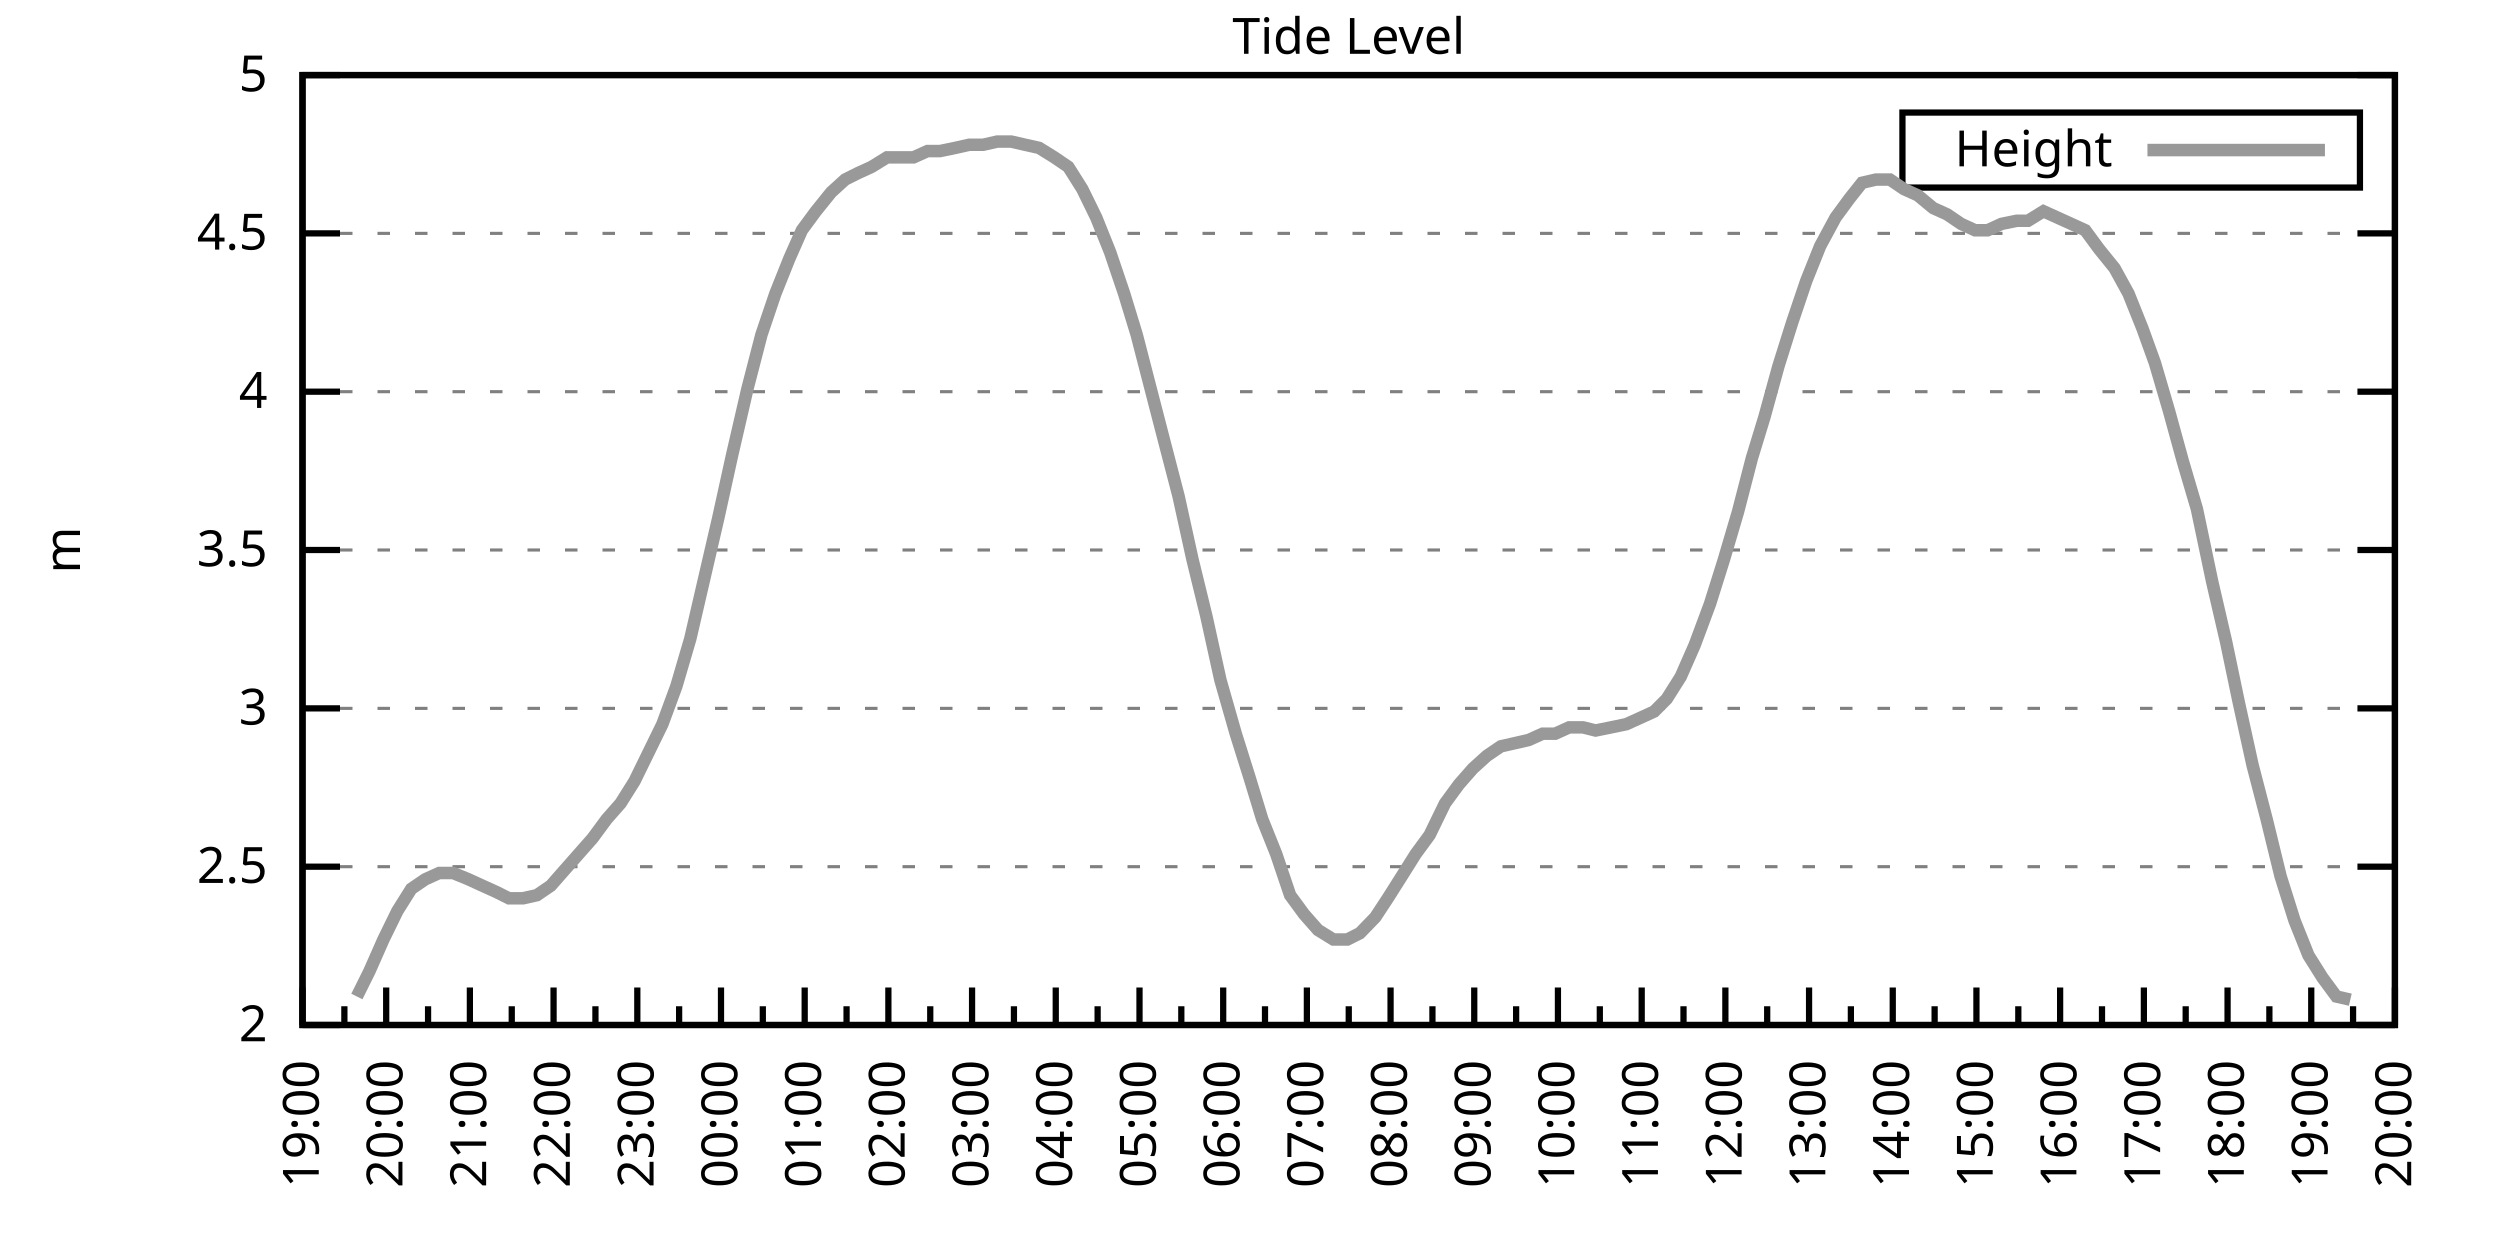
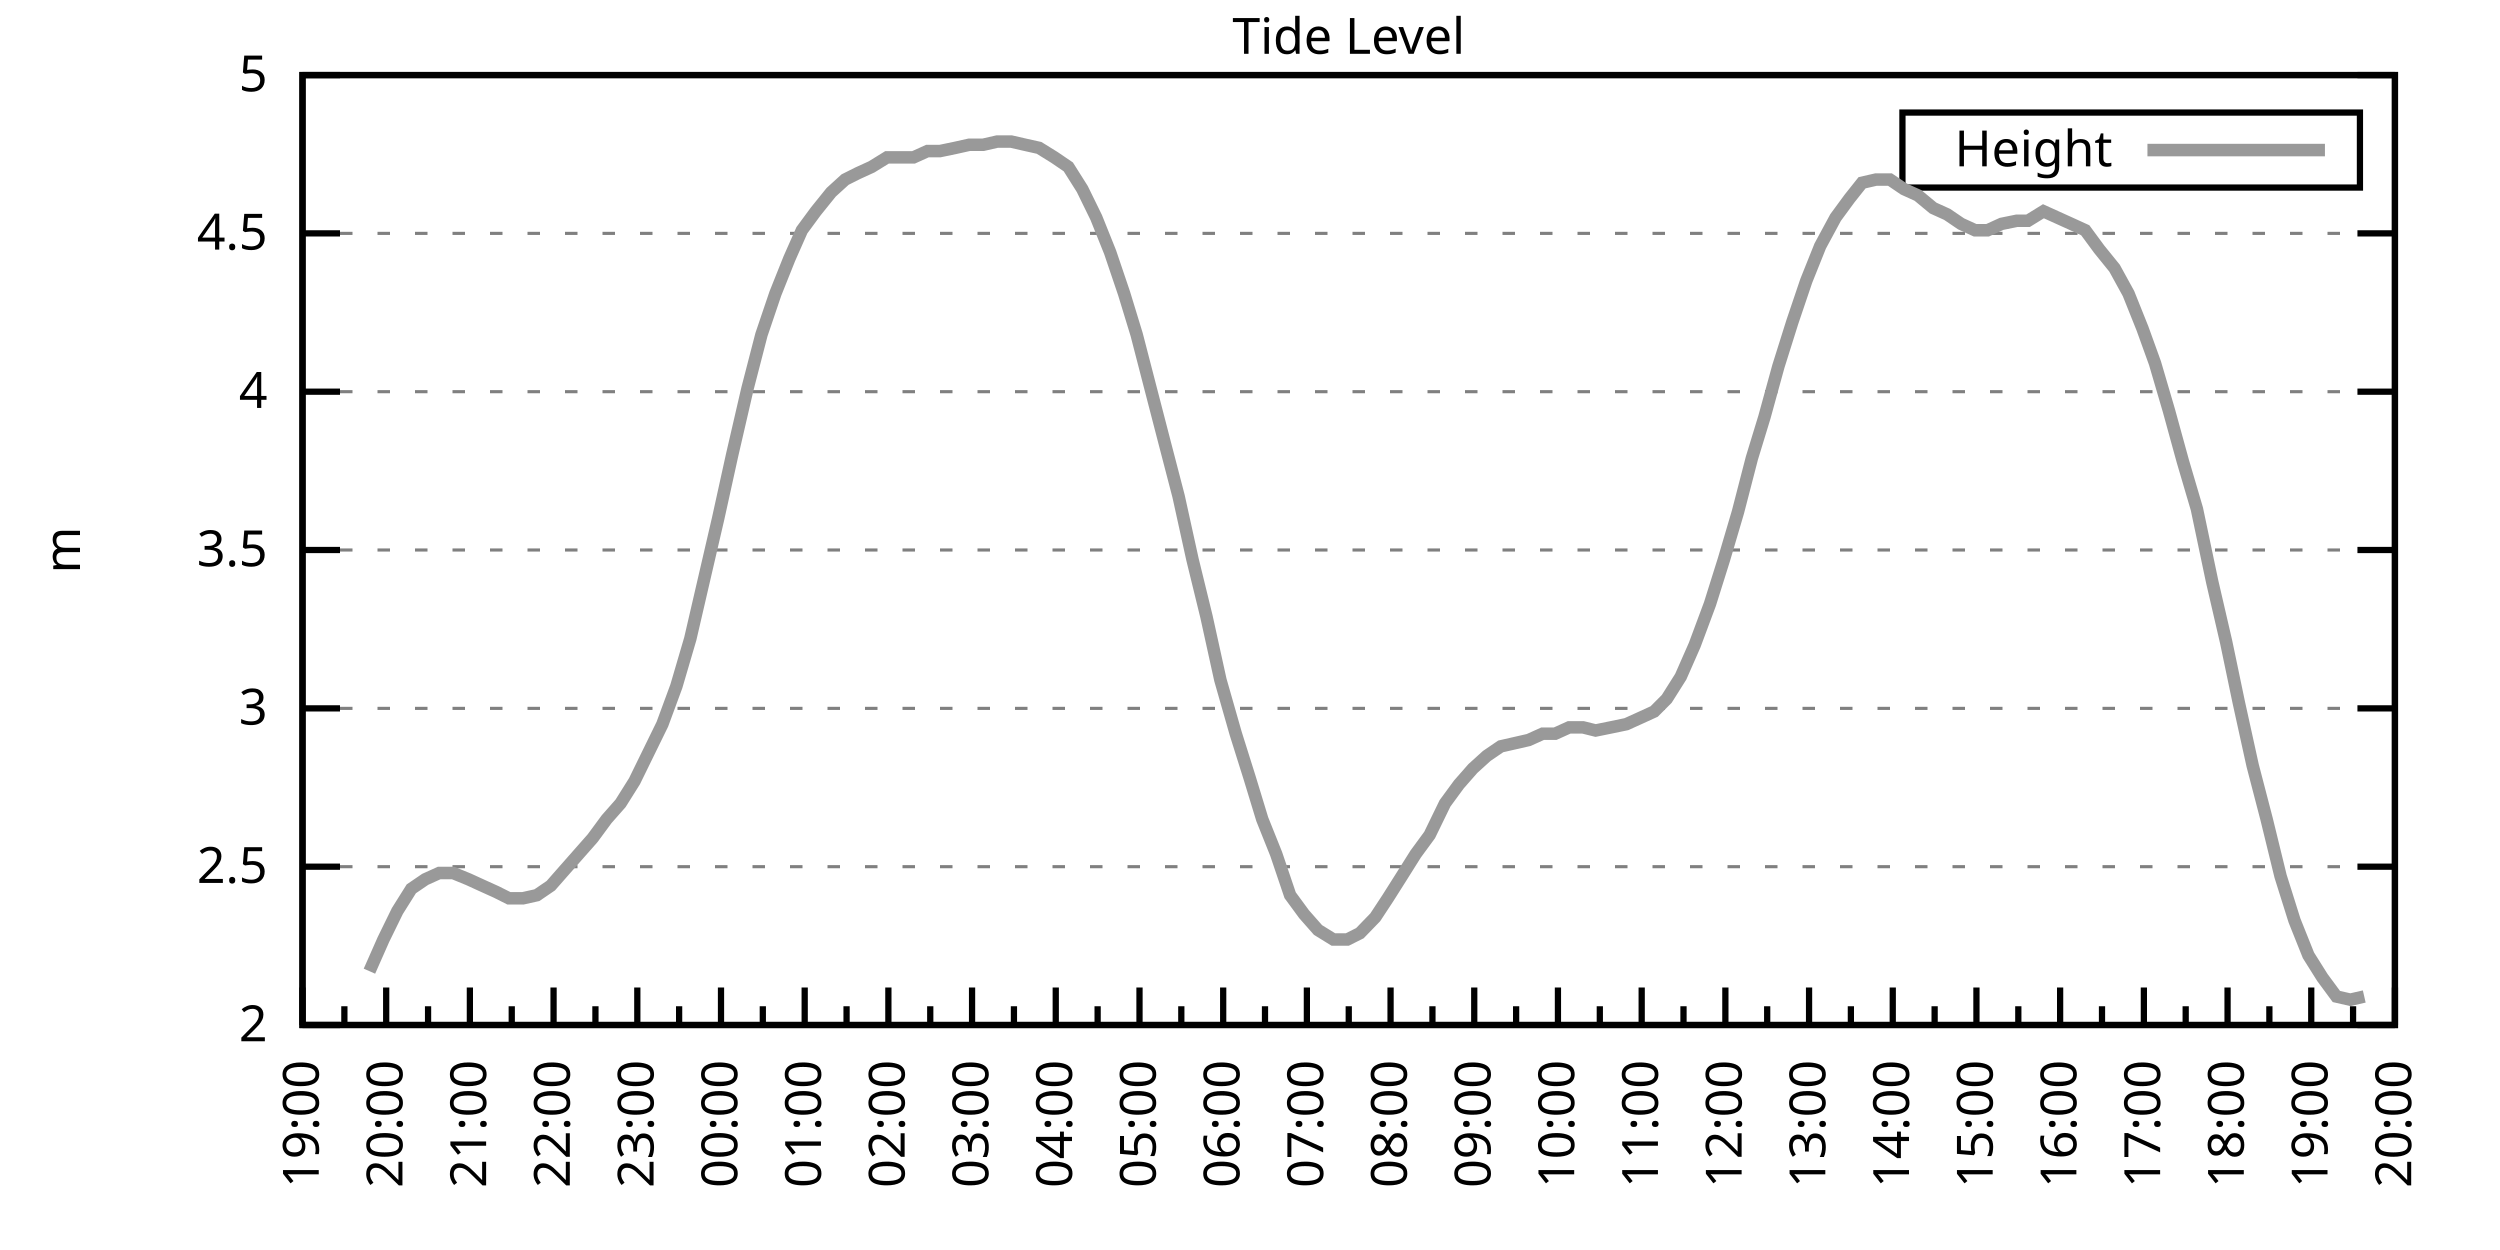
<svg xmlns="http://www.w3.org/2000/svg" xmlns:xlink="http://www.w3.org/1999/xlink" width="400" height="200" viewBox="0 0 400 200">
  <g id="gnuplot_canvas">
    <rect x="0" y="0" width="400" height="200" fill="none" />
    <defs>
      <circle id="gpDot" r="0.5" stroke-width="0.5" stroke="currentColor" />
      <path id="gpPt0" stroke-width="0.333" stroke="currentColor" d="M-1,0 h2 M0,-1 v2" />
      <path id="gpPt1" stroke-width="0.333" stroke="currentColor" d="M-1,-1 L1,1 M1,-1 L-1,1" />
      <path id="gpPt2" stroke-width="0.333" stroke="currentColor" d="M-1,0 L1,0 M0,-1 L0,1 M-1,-1 L1,1 M-1,1 L1,-1" />
      <rect id="gpPt3" stroke-width="0.333" stroke="currentColor" x="-1" y="-1" width="2" height="2" />
      <rect id="gpPt4" stroke-width="0.333" stroke="currentColor" fill="currentColor" x="-1" y="-1" width="2" height="2" />
      <circle id="gpPt5" stroke-width="0.333" stroke="currentColor" cx="0" cy="0" r="1" />
      <use xlink:href="#gpPt5" id="gpPt6" fill="currentColor" stroke="none" />
      <path id="gpPt7" stroke-width="0.333" stroke="currentColor" d="M0,-1.33 L-1.33,0.67 L1.33,0.67 z" />
      <use xlink:href="#gpPt7" id="gpPt8" fill="currentColor" stroke="none" />
      <use xlink:href="#gpPt7" id="gpPt9" stroke="currentColor" transform="rotate(180)" />
      <use xlink:href="#gpPt9" id="gpPt10" fill="currentColor" stroke="none" />
      <use xlink:href="#gpPt3" id="gpPt11" stroke="currentColor" transform="rotate(45)" />
      <use xlink:href="#gpPt11" id="gpPt12" fill="currentColor" stroke="none" />
      <path id="gpPt13" stroke-width="0.333" stroke="currentColor" d="M0,1.330 L1.265,0.411 L0.782,-1.067 L-0.782,-1.076 L-1.265,0.411 z" />
      <use xlink:href="#gpPt13" id="gpPt14" fill="currentColor" stroke="none" />
      <filter id="textbox" filterUnits="objectBoundingBox" x="0" y="0" height="1" width="1">
        <feFlood flood-color="white" flood-opacity="1" result="bgnd" />
        <feComposite in="SourceGraphic" in2="bgnd" operator="atop" />
      </filter>
      <filter id="greybox" filterUnits="objectBoundingBox" x="0" y="0" height="1" width="1">
        <feFlood flood-color="lightgrey" flood-opacity="1" result="grey" />
        <feComposite in="SourceGraphic" in2="grey" operator="atop" />
      </filter>
    </defs>
    <g fill="none" color="white" stroke="currentColor" stroke-width="1.00" stroke-linecap="butt" stroke-linejoin="miter">
</g>
    <g fill="none" color="black" stroke="currentColor" stroke-width="1.00" stroke-linecap="butt" stroke-linejoin="miter">
      <g stroke="none" shape-rendering="crispEdges">
        <polygon fill="rgb(255, 255, 255)" points="48.40,164.00 383.18,164.00 383.18,12.02 48.40,12.02 " />
      </g>
    </g>
    <g fill="none" color="black" stroke="currentColor" stroke-width="1.00" stroke-linecap="butt" stroke-linejoin="miter">
</g>
    <g fill="none" color="black" stroke="black" stroke-width="0.50" stroke-linecap="butt" stroke-linejoin="miter">
</g>
    <g fill="none" color="gray" stroke="currentColor" stroke-width="0.50" stroke-linecap="butt" stroke-linejoin="miter">
      <path stroke="gray" stroke-dasharray="2,4" class="gridline" d="M48.40,164.00 L383.19,164.00  " />
    </g>
    <g fill="none" color="gray" stroke="gray" stroke-width="1.00" stroke-linecap="butt" stroke-linejoin="miter">
</g>
    <g fill="none" color="black" stroke="currentColor" stroke-width="1.00" stroke-linecap="butt" stroke-linejoin="miter">
      <path stroke="black" d="M48.40,164.00 L54.40,164.00 M383.19,164.00 L377.19,164.00  " />
      <g transform="translate(42.80,166.60)" stroke="none" fill="black" font-family="Sans" font-size="8.00" text-anchor="end">
        <text>
          <tspan font-family="Sans"> 2</tspan>
        </text>
      </g>
    </g>
    <g fill="none" color="black" stroke="currentColor" stroke-width="1.00" stroke-linecap="butt" stroke-linejoin="miter">
</g>
    <g fill="none" color="black" stroke="black" stroke-width="0.50" stroke-linecap="butt" stroke-linejoin="miter">
</g>
    <g fill="none" color="gray" stroke="currentColor" stroke-width="0.50" stroke-linecap="butt" stroke-linejoin="miter">
      <path stroke="gray" stroke-dasharray="2,4" class="gridline" d="M48.40,138.67 L383.19,138.67  " />
    </g>
    <g fill="none" color="gray" stroke="gray" stroke-width="1.00" stroke-linecap="butt" stroke-linejoin="miter">
</g>
    <g fill="none" color="black" stroke="currentColor" stroke-width="1.00" stroke-linecap="butt" stroke-linejoin="miter">
      <path stroke="black" d="M48.40,138.67 L54.40,138.67 M383.19,138.67 L377.19,138.67  " />
      <g transform="translate(42.80,141.27)" stroke="none" fill="black" font-family="Sans" font-size="8.00" text-anchor="end">
        <text>
          <tspan font-family="Sans"> 2.5</tspan>
        </text>
      </g>
    </g>
    <g fill="none" color="black" stroke="currentColor" stroke-width="1.00" stroke-linecap="butt" stroke-linejoin="miter">
</g>
    <g fill="none" color="black" stroke="black" stroke-width="0.50" stroke-linecap="butt" stroke-linejoin="miter">
</g>
    <g fill="none" color="gray" stroke="currentColor" stroke-width="0.50" stroke-linecap="butt" stroke-linejoin="miter">
      <path stroke="gray" stroke-dasharray="2,4" class="gridline" d="M48.40,113.34 L383.19,113.34  " />
    </g>
    <g fill="none" color="gray" stroke="gray" stroke-width="1.00" stroke-linecap="butt" stroke-linejoin="miter">
</g>
    <g fill="none" color="black" stroke="currentColor" stroke-width="1.00" stroke-linecap="butt" stroke-linejoin="miter">
      <path stroke="black" d="M48.40,113.34 L54.40,113.34 M383.19,113.34 L377.19,113.34  " />
      <g transform="translate(42.80,115.94)" stroke="none" fill="black" font-family="Sans" font-size="8.00" text-anchor="end">
        <text>
          <tspan font-family="Sans"> 3</tspan>
        </text>
      </g>
    </g>
    <g fill="none" color="black" stroke="currentColor" stroke-width="1.00" stroke-linecap="butt" stroke-linejoin="miter">
</g>
    <g fill="none" color="black" stroke="black" stroke-width="0.50" stroke-linecap="butt" stroke-linejoin="miter">
</g>
    <g fill="none" color="gray" stroke="currentColor" stroke-width="0.50" stroke-linecap="butt" stroke-linejoin="miter">
      <path stroke="gray" stroke-dasharray="2,4" class="gridline" d="M48.40,88.00 L383.19,88.00  " />
    </g>
    <g fill="none" color="gray" stroke="gray" stroke-width="1.00" stroke-linecap="butt" stroke-linejoin="miter">
</g>
    <g fill="none" color="black" stroke="currentColor" stroke-width="1.00" stroke-linecap="butt" stroke-linejoin="miter">
      <path stroke="black" d="M48.40,88.00 L54.40,88.00 M383.19,88.00 L377.19,88.00  " />
      <g transform="translate(42.80,90.60)" stroke="none" fill="black" font-family="Sans" font-size="8.00" text-anchor="end">
        <text>
          <tspan font-family="Sans"> 3.5</tspan>
        </text>
      </g>
    </g>
    <g fill="none" color="black" stroke="currentColor" stroke-width="1.00" stroke-linecap="butt" stroke-linejoin="miter">
</g>
    <g fill="none" color="black" stroke="black" stroke-width="0.50" stroke-linecap="butt" stroke-linejoin="miter">
</g>
    <g fill="none" color="gray" stroke="currentColor" stroke-width="0.50" stroke-linecap="butt" stroke-linejoin="miter">
      <path stroke="gray" stroke-dasharray="2,4" class="gridline" d="M48.40,62.67 L383.19,62.67  " />
    </g>
    <g fill="none" color="gray" stroke="gray" stroke-width="1.00" stroke-linecap="butt" stroke-linejoin="miter">
</g>
    <g fill="none" color="black" stroke="currentColor" stroke-width="1.00" stroke-linecap="butt" stroke-linejoin="miter">
      <path stroke="black" d="M48.40,62.67 L54.40,62.67 M383.19,62.67 L377.19,62.67  " />
      <g transform="translate(42.80,65.27)" stroke="none" fill="black" font-family="Sans" font-size="8.00" text-anchor="end">
        <text>
          <tspan font-family="Sans"> 4</tspan>
        </text>
      </g>
    </g>
    <g fill="none" color="black" stroke="currentColor" stroke-width="1.00" stroke-linecap="butt" stroke-linejoin="miter">
</g>
    <g fill="none" color="black" stroke="black" stroke-width="0.50" stroke-linecap="butt" stroke-linejoin="miter">
</g>
    <g fill="none" color="gray" stroke="currentColor" stroke-width="0.50" stroke-linecap="butt" stroke-linejoin="miter">
      <path stroke="gray" stroke-dasharray="2,4" class="gridline" d="M48.40,37.34 L383.19,37.34  " />
    </g>
    <g fill="none" color="gray" stroke="gray" stroke-width="1.00" stroke-linecap="butt" stroke-linejoin="miter">
</g>
    <g fill="none" color="black" stroke="currentColor" stroke-width="1.00" stroke-linecap="butt" stroke-linejoin="miter">
      <path stroke="black" d="M48.40,37.34 L54.40,37.34 M383.19,37.34 L377.19,37.34  " />
      <g transform="translate(42.80,39.94)" stroke="none" fill="black" font-family="Sans" font-size="8.00" text-anchor="end">
        <text>
          <tspan font-family="Sans"> 4.5</tspan>
        </text>
      </g>
    </g>
    <g fill="none" color="black" stroke="currentColor" stroke-width="1.00" stroke-linecap="butt" stroke-linejoin="miter">
</g>
    <g fill="none" color="black" stroke="black" stroke-width="0.50" stroke-linecap="butt" stroke-linejoin="miter">
</g>
    <g fill="none" color="gray" stroke="currentColor" stroke-width="0.50" stroke-linecap="butt" stroke-linejoin="miter">
      <path stroke="gray" stroke-dasharray="2,4" class="gridline" d="M48.40,12.01 L383.19,12.01  " />
    </g>
    <g fill="none" color="gray" stroke="gray" stroke-width="1.00" stroke-linecap="butt" stroke-linejoin="miter">
</g>
    <g fill="none" color="black" stroke="currentColor" stroke-width="1.00" stroke-linecap="butt" stroke-linejoin="miter">
      <path stroke="black" d="M48.40,12.01 L54.40,12.01 M383.19,12.01 L377.19,12.01  " />
      <g transform="translate(42.80,14.61)" stroke="none" fill="black" font-family="Sans" font-size="8.00" text-anchor="end">
        <text>
          <tspan font-family="Sans"> 5</tspan>
        </text>
      </g>
    </g>
    <g fill="none" color="black" stroke="currentColor" stroke-width="1.00" stroke-linecap="butt" stroke-linejoin="miter">
      <path stroke="black" d="M48.40,164.00 L48.40,158.00  " />
      <g transform="translate(51.00,169.60) rotate(270)" stroke="none" fill="black" font-family="Sans" font-size="8.00" text-anchor="end">
        <text>
          <tspan font-family="Sans">19:00</tspan>
        </text>
      </g>
    </g>
    <g fill="none" color="black" stroke="currentColor" stroke-width="1.00" stroke-linecap="butt" stroke-linejoin="miter">
      <path stroke="black" d="M55.10,164.00 L55.10,161.00 M61.79,164.00 L61.79,158.00  " />
      <g transform="translate(64.39,169.60) rotate(270)" stroke="none" fill="black" font-family="Sans" font-size="8.00" text-anchor="end">
        <text>
          <tspan font-family="Sans">20:00</tspan>
        </text>
      </g>
    </g>
    <g fill="none" color="black" stroke="currentColor" stroke-width="1.00" stroke-linecap="butt" stroke-linejoin="miter">
      <path stroke="black" d="M68.49,164.00 L68.49,161.00 M75.18,164.00 L75.18,158.00  " />
      <g transform="translate(77.78,169.60) rotate(270)" stroke="none" fill="black" font-family="Sans" font-size="8.00" text-anchor="end">
        <text>
          <tspan font-family="Sans">21:00</tspan>
        </text>
      </g>
    </g>
    <g fill="none" color="black" stroke="currentColor" stroke-width="1.00" stroke-linecap="butt" stroke-linejoin="miter">
      <path stroke="black" d="M81.88,164.00 L81.88,161.00 M88.57,164.00 L88.57,158.00  " />
      <g transform="translate(91.17,169.60) rotate(270)" stroke="none" fill="black" font-family="Sans" font-size="8.00" text-anchor="end">
        <text>
          <tspan font-family="Sans">22:00</tspan>
        </text>
      </g>
    </g>
    <g fill="none" color="black" stroke="currentColor" stroke-width="1.00" stroke-linecap="butt" stroke-linejoin="miter">
      <path stroke="black" d="M95.27,164.00 L95.27,161.00 M101.97,164.00 L101.97,158.00  " />
      <g transform="translate(104.57,169.60) rotate(270)" stroke="none" fill="black" font-family="Sans" font-size="8.00" text-anchor="end">
        <text>
          <tspan font-family="Sans">23:00</tspan>
        </text>
      </g>
    </g>
    <g fill="none" color="black" stroke="currentColor" stroke-width="1.00" stroke-linecap="butt" stroke-linejoin="miter">
      <path stroke="black" d="M108.66,164.00 L108.66,161.00 M115.36,164.00 L115.36,158.00  " />
      <g transform="translate(117.96,169.60) rotate(270)" stroke="none" fill="black" font-family="Sans" font-size="8.00" text-anchor="end">
        <text>
          <tspan font-family="Sans">00:00</tspan>
        </text>
      </g>
    </g>
    <g fill="none" color="black" stroke="currentColor" stroke-width="1.00" stroke-linecap="butt" stroke-linejoin="miter">
      <path stroke="black" d="M122.05,164.00 L122.05,161.00 M128.75,164.00 L128.75,158.00  " />
      <g transform="translate(131.35,169.60) rotate(270)" stroke="none" fill="black" font-family="Sans" font-size="8.00" text-anchor="end">
        <text>
          <tspan font-family="Sans">01:00</tspan>
        </text>
      </g>
    </g>
    <g fill="none" color="black" stroke="currentColor" stroke-width="1.00" stroke-linecap="butt" stroke-linejoin="miter">
      <path stroke="black" d="M135.45,164.00 L135.45,161.00 M142.14,164.00 L142.14,158.00  " />
      <g transform="translate(144.74,169.60) rotate(270)" stroke="none" fill="black" font-family="Sans" font-size="8.00" text-anchor="end">
        <text>
          <tspan font-family="Sans">02:00</tspan>
        </text>
      </g>
    </g>
    <g fill="none" color="black" stroke="currentColor" stroke-width="1.00" stroke-linecap="butt" stroke-linejoin="miter">
      <path stroke="black" d="M148.84,164.00 L148.84,161.00 M155.53,164.00 L155.53,158.00  " />
      <g transform="translate(158.13,169.60) rotate(270)" stroke="none" fill="black" font-family="Sans" font-size="8.00" text-anchor="end">
        <text>
          <tspan font-family="Sans">03:00</tspan>
        </text>
      </g>
    </g>
    <g fill="none" color="black" stroke="currentColor" stroke-width="1.00" stroke-linecap="butt" stroke-linejoin="miter">
      <path stroke="black" d="M162.23,164.00 L162.23,161.00 M168.92,164.00 L168.92,158.00  " />
      <g transform="translate(171.52,169.60) rotate(270)" stroke="none" fill="black" font-family="Sans" font-size="8.00" text-anchor="end">
        <text>
          <tspan font-family="Sans">04:00</tspan>
        </text>
      </g>
    </g>
    <g fill="none" color="black" stroke="currentColor" stroke-width="1.00" stroke-linecap="butt" stroke-linejoin="miter">
      <path stroke="black" d="M175.62,164.00 L175.62,161.00 M182.32,164.00 L182.32,158.00  " />
      <g transform="translate(184.92,169.60) rotate(270)" stroke="none" fill="black" font-family="Sans" font-size="8.00" text-anchor="end">
        <text>
          <tspan font-family="Sans">05:00</tspan>
        </text>
      </g>
    </g>
    <g fill="none" color="black" stroke="currentColor" stroke-width="1.00" stroke-linecap="butt" stroke-linejoin="miter">
      <path stroke="black" d="M189.01,164.00 L189.01,161.00 M195.71,164.00 L195.71,158.00  " />
      <g transform="translate(198.31,169.60) rotate(270)" stroke="none" fill="black" font-family="Sans" font-size="8.00" text-anchor="end">
        <text>
          <tspan font-family="Sans">06:00</tspan>
        </text>
      </g>
    </g>
    <g fill="none" color="black" stroke="currentColor" stroke-width="1.00" stroke-linecap="butt" stroke-linejoin="miter">
      <path stroke="black" d="M202.40,164.00 L202.40,161.00 M209.10,164.00 L209.10,158.00  " />
      <g transform="translate(211.70,169.60) rotate(270)" stroke="none" fill="black" font-family="Sans" font-size="8.00" text-anchor="end">
        <text>
          <tspan font-family="Sans">07:00</tspan>
        </text>
      </g>
    </g>
    <g fill="none" color="black" stroke="currentColor" stroke-width="1.00" stroke-linecap="butt" stroke-linejoin="miter">
      <path stroke="black" d="M215.80,164.00 L215.80,161.00 M222.49,164.00 L222.49,158.00  " />
      <g transform="translate(225.09,169.60) rotate(270)" stroke="none" fill="black" font-family="Sans" font-size="8.00" text-anchor="end">
        <text>
          <tspan font-family="Sans">08:00</tspan>
        </text>
      </g>
    </g>
    <g fill="none" color="black" stroke="currentColor" stroke-width="1.00" stroke-linecap="butt" stroke-linejoin="miter">
      <path stroke="black" d="M229.19,164.00 L229.19,161.00 M235.88,164.00 L235.88,158.00  " />
      <g transform="translate(238.48,169.60) rotate(270)" stroke="none" fill="black" font-family="Sans" font-size="8.00" text-anchor="end">
        <text>
          <tspan font-family="Sans">09:00</tspan>
        </text>
      </g>
    </g>
    <g fill="none" color="black" stroke="currentColor" stroke-width="1.00" stroke-linecap="butt" stroke-linejoin="miter">
      <path stroke="black" d="M242.58,164.00 L242.58,161.00 M249.27,164.00 L249.27,158.00  " />
      <g transform="translate(251.87,169.60) rotate(270)" stroke="none" fill="black" font-family="Sans" font-size="8.00" text-anchor="end">
        <text>
          <tspan font-family="Sans">10:00</tspan>
        </text>
      </g>
    </g>
    <g fill="none" color="black" stroke="currentColor" stroke-width="1.00" stroke-linecap="butt" stroke-linejoin="miter">
      <path stroke="black" d="M255.97,164.00 L255.97,161.00 M262.67,164.00 L262.67,158.00  " />
      <g transform="translate(265.27,169.60) rotate(270)" stroke="none" fill="black" font-family="Sans" font-size="8.00" text-anchor="end">
        <text>
          <tspan font-family="Sans">11:00</tspan>
        </text>
      </g>
    </g>
    <g fill="none" color="black" stroke="currentColor" stroke-width="1.00" stroke-linecap="butt" stroke-linejoin="miter">
      <path stroke="black" d="M269.36,164.00 L269.36,161.00 M276.06,164.00 L276.06,158.00  " />
      <g transform="translate(278.66,169.60) rotate(270)" stroke="none" fill="black" font-family="Sans" font-size="8.00" text-anchor="end">
        <text>
          <tspan font-family="Sans">12:00</tspan>
        </text>
      </g>
    </g>
    <g fill="none" color="black" stroke="currentColor" stroke-width="1.00" stroke-linecap="butt" stroke-linejoin="miter">
      <path stroke="black" d="M282.75,164.00 L282.75,161.00 M289.45,164.00 L289.45,158.00  " />
      <g transform="translate(292.05,169.60) rotate(270)" stroke="none" fill="black" font-family="Sans" font-size="8.00" text-anchor="end">
        <text>
          <tspan font-family="Sans">13:00</tspan>
        </text>
      </g>
    </g>
    <g fill="none" color="black" stroke="currentColor" stroke-width="1.00" stroke-linecap="butt" stroke-linejoin="miter">
      <path stroke="black" d="M296.14,164.00 L296.14,161.00 M302.84,164.00 L302.84,158.00  " />
      <g transform="translate(305.44,169.60) rotate(270)" stroke="none" fill="black" font-family="Sans" font-size="8.00" text-anchor="end">
        <text>
          <tspan font-family="Sans">14:00</tspan>
        </text>
      </g>
    </g>
    <g fill="none" color="black" stroke="currentColor" stroke-width="1.00" stroke-linecap="butt" stroke-linejoin="miter">
      <path stroke="black" d="M309.54,164.00 L309.54,161.00 M316.23,164.00 L316.23,158.00  " />
      <g transform="translate(318.83,169.60) rotate(270)" stroke="none" fill="black" font-family="Sans" font-size="8.00" text-anchor="end">
        <text>
          <tspan font-family="Sans">15:00</tspan>
        </text>
      </g>
    </g>
    <g fill="none" color="black" stroke="currentColor" stroke-width="1.00" stroke-linecap="butt" stroke-linejoin="miter">
      <path stroke="black" d="M322.93,164.00 L322.93,161.00 M329.62,164.00 L329.62,158.00  " />
      <g transform="translate(332.22,169.60) rotate(270)" stroke="none" fill="black" font-family="Sans" font-size="8.00" text-anchor="end">
        <text>
          <tspan font-family="Sans">16:00</tspan>
        </text>
      </g>
    </g>
    <g fill="none" color="black" stroke="currentColor" stroke-width="1.00" stroke-linecap="butt" stroke-linejoin="miter">
      <path stroke="black" d="M336.32,164.00 L336.32,161.00 M343.02,164.00 L343.02,158.00  " />
      <g transform="translate(345.62,169.60) rotate(270)" stroke="none" fill="black" font-family="Sans" font-size="8.00" text-anchor="end">
        <text>
          <tspan font-family="Sans">17:00</tspan>
        </text>
      </g>
    </g>
    <g fill="none" color="black" stroke="currentColor" stroke-width="1.00" stroke-linecap="butt" stroke-linejoin="miter">
      <path stroke="black" d="M349.71,164.00 L349.71,161.00 M356.41,164.00 L356.41,158.00  " />
      <g transform="translate(359.01,169.60) rotate(270)" stroke="none" fill="black" font-family="Sans" font-size="8.00" text-anchor="end">
        <text>
          <tspan font-family="Sans">18:00</tspan>
        </text>
      </g>
    </g>
    <g fill="none" color="black" stroke="currentColor" stroke-width="1.00" stroke-linecap="butt" stroke-linejoin="miter">
      <path stroke="black" d="M363.10,164.00 L363.10,161.00 M369.80,164.00 L369.80,158.00  " />
      <g transform="translate(372.40,169.60) rotate(270)" stroke="none" fill="black" font-family="Sans" font-size="8.00" text-anchor="end">
        <text>
          <tspan font-family="Sans">19:00</tspan>
        </text>
      </g>
    </g>
    <g fill="none" color="black" stroke="currentColor" stroke-width="1.00" stroke-linecap="butt" stroke-linejoin="miter">
      <path stroke="black" d="M376.49,164.00 L376.49,161.00 M383.19,164.00 L383.19,158.00  " />
      <g transform="translate(385.79,169.60) rotate(270)" stroke="none" fill="black" font-family="Sans" font-size="8.00" text-anchor="end">
        <text>
          <tspan font-family="Sans">20:00</tspan>
        </text>
      </g>
    </g>
    <g fill="none" color="black" stroke="currentColor" stroke-width="1.00" stroke-linecap="butt" stroke-linejoin="miter">
</g>
    <g fill="none" color="black" stroke="currentColor" stroke-width="1.00" stroke-linecap="butt" stroke-linejoin="miter">
      <path stroke="black" d="M48.40,12.01 L48.40,164.00 L383.19,164.00 L383.19,12.01 L48.40,12.01 Z  " />
    </g>
    <g fill="none" color="black" stroke="currentColor" stroke-width="1.00" stroke-linecap="butt" stroke-linejoin="miter">
      <g transform="translate(12.80,88.01) rotate(270)" stroke="none" fill="black" font-family="Sans" font-size="8.00" text-anchor="middle">
        <text>
          <tspan font-family="Sans">m</tspan>
        </text>
      </g>
    </g>
    <g fill="none" color="black" stroke="currentColor" stroke-width="1.00" stroke-linecap="butt" stroke-linejoin="miter">
</g>
    <g fill="none" color="black" stroke="currentColor" stroke-width="1.00" stroke-linecap="butt" stroke-linejoin="miter">
      <path stroke="black" d="M304.39,30.01 L304.39,18.01 L377.59,18.01 L377.59,30.01 L304.39,30.01 Z  " />
    </g>
    <g id="Tide_level_plot_1">
      <g fill="none" color="white" stroke="black" stroke-width="2.00" stroke-linecap="butt" stroke-linejoin="miter">
</g>
      <g fill="none" color="black" stroke="currentColor" stroke-width="2.00" stroke-linecap="butt" stroke-linejoin="miter">
        <g transform="translate(337.99,26.61)" stroke="none" fill="black" font-family="Sans" font-size="8.00" text-anchor="end">
          <text>
            <tspan font-family="Sans">Height</tspan>
          </text>
        </g>
      </g>
      <g fill="none" color="black" stroke="currentColor" stroke-width="2.00" stroke-linecap="butt" stroke-linejoin="miter">
-         <path stroke="rgb(153, 153, 153)" d="M343.59,24.01 L371.99,24.01 M57.10,159.44 L59.11,155.39 L61.35,150.32 L63.58,145.76 L65.81,142.21 L68.04,140.69   L70.27,139.68 L72.50,139.68 L74.96,140.69 L77.19,141.71 L79.42,142.72 L81.43,143.73 L83.66,143.73 L85.90,143.23   L88.13,141.71 L90.36,139.17 L92.59,136.64 L94.82,134.11 L97.06,131.07 L99.29,128.54 L101.52,124.99 L103.75,120.43   L105.98,115.87 L108.22,109.79 L110.45,102.19 L112.68,92.56 L114.91,82.94 L117.14,72.81 L119.60,62.17 L121.83,53.55   L124.06,46.97 L126.29,41.39 L128.30,36.84 L130.54,33.80 L132.99,30.76 L135.22,28.73 L137.23,27.72 L139.46,26.70   L141.92,25.18 L144.15,25.18 L146.16,25.18 L148.39,24.17 L150.40,24.17 L152.85,23.66 L155.09,23.16 L157.32,23.16   L159.55,22.65 L161.78,22.65 L164.01,23.16 L166.25,23.66 L168.70,25.18 L170.93,26.70 L173.17,30.25 L175.40,34.81   L177.63,40.38 L179.86,46.97 L181.87,53.55 L184.10,62.17 L186.33,70.78 L188.57,79.39 L190.80,89.52 L193.03,98.64   L195.26,108.78 L197.72,117.39 L199.95,124.48 L201.96,131.07 L204.19,136.64 L206.42,143.23 L208.65,146.27 L210.88,148.80   L213.34,150.32 L215.57,150.32 L217.58,149.31 L220.04,146.77 L222.04,143.73 L224.28,140.19 L226.51,136.64 L228.74,133.60   L231.20,128.54 L233.43,125.50 L235.66,122.96 L237.89,120.94 L240.12,119.42 L242.36,118.91 L244.59,118.40 L246.82,117.39   L248.83,117.39 L251.06,116.38 L253.29,116.38 L255.30,116.88 L257.76,116.38 L260.21,115.87 L262.44,114.86 L264.67,113.84   L266.68,111.82 L268.92,108.27 L271.15,103.20 L273.60,96.62 L275.83,89.52 L278.07,81.93 L280.30,73.31 L282.31,66.73   L284.54,58.62 L286.77,51.53 L289.00,44.94 L291.23,39.37 L293.69,34.81 L295.92,31.77 L297.93,29.24 L300.16,28.73   L302.39,28.73 L304.63,30.25 L306.86,31.26 L309.31,33.29 L311.54,34.30 L313.78,35.82 L316.01,36.84 L318.02,36.84   L320.25,35.82 L322.70,35.32 L324.49,35.32 L326.95,33.80 L329.18,34.81 L331.41,35.82 L333.64,36.84 L335.87,39.87   L338.33,42.91 L340.56,46.97 L342.79,52.54 L344.80,58.11 L347.03,65.71 L349.26,73.82 L351.50,81.42 L353.95,93.07   L356.18,102.70 L358.19,112.32 L360.42,122.46 L362.66,131.07 L364.89,140.19 L367.12,147.28 L369.35,152.85 L371.58,156.40   L373.82,159.44 L376.05,159.95  " />
+         <path stroke="rgb(153, 153, 153)" d="M343.59,24.01 L371.99,24.01 M59.11,155.39 L61.35,150.32 L63.58,145.76 L65.81,142.21 L68.04,140.69 L70.27,139.68   L72.50,139.68 L74.96,140.69 L77.19,141.71 L79.42,142.72 L81.43,143.73 L83.66,143.73 L85.90,143.23 L88.13,141.71   L90.36,139.17 L92.59,136.64 L94.82,134.11 L97.06,131.07 L99.29,128.54 L101.52,124.99 L103.75,120.43 L105.98,115.87   L108.22,109.79 L110.45,102.19 L112.68,92.56 L114.91,82.94 L117.14,72.81 L119.60,62.17 L121.83,53.55 L124.06,46.97   L126.29,41.39 L128.30,36.84 L130.54,33.80 L132.99,30.76 L135.22,28.73 L137.23,27.72 L139.46,26.70 L141.92,25.18   L144.15,25.18 L146.16,25.18 L148.39,24.17 L150.40,24.17 L152.85,23.66 L155.09,23.16 L157.32,23.16 L159.55,22.65   L161.78,22.65 L164.01,23.16 L166.25,23.66 L168.70,25.18 L170.93,26.70 L173.17,30.25 L175.40,34.81 L177.63,40.38   L179.86,46.97 L181.87,53.55 L184.10,62.17 L186.33,70.78 L188.57,79.39 L190.80,89.52 L193.03,98.64 L195.26,108.78   L197.72,117.39 L199.95,124.48 L201.96,131.07 L204.19,136.64 L206.42,143.23 L208.65,146.27 L210.88,148.80 L213.34,150.32   L215.57,150.32 L217.58,149.31 L220.04,146.77 L222.04,143.73 L224.28,140.19 L226.51,136.64 L228.74,133.60 L231.20,128.54   L233.43,125.50 L235.66,122.96 L237.89,120.94 L240.12,119.42 L242.36,118.91 L244.59,118.40 L246.82,117.39 L248.83,117.39   L251.06,116.38 L253.29,116.38 L255.30,116.88 L257.76,116.38 L260.21,115.87 L262.44,114.86 L264.67,113.84 L266.68,111.82   L268.92,108.27 L271.15,103.20 L273.60,96.62 L275.83,89.52 L278.07,81.93 L280.30,73.31 L282.31,66.73 L284.54,58.62   L286.77,51.53 L289.00,44.94 L291.23,39.37 L293.69,34.81 L295.92,31.77 L297.93,29.24 L300.16,28.73 L302.39,28.73   L304.63,30.25 L306.86,31.26 L309.31,33.29 L311.54,34.30 L313.78,35.82 L316.01,36.84 L318.02,36.84 L320.25,35.82   L322.70,35.32 L324.49,35.32 L326.95,33.80 L329.18,34.81 L331.41,35.82 L333.64,36.84 L335.87,39.87 L338.33,42.91   L340.56,46.97 L342.79,52.54 L344.80,58.11 L347.03,65.71 L349.26,73.82 L351.50,81.42 L353.95,93.07 L356.18,102.70   L358.19,112.32 L360.42,122.46 L362.66,131.07 L364.89,140.19 L367.12,147.28 L369.35,152.85 L371.58,156.40 L373.82,159.44   L376.05,159.95 L378.28,159.44  " />
      </g>
    </g>
    <g fill="none" color="black" stroke="currentColor" stroke-width="2.00" stroke-linecap="butt" stroke-linejoin="miter">
</g>
    <g fill="none" color="black" stroke="black" stroke-width="1.00" stroke-linecap="butt" stroke-linejoin="miter">
</g>
    <g fill="none" color="black" stroke="currentColor" stroke-width="1.00" stroke-linecap="butt" stroke-linejoin="miter">
      <path stroke="black" d="M48.40,12.01 L48.40,164.00 L383.19,164.00 L383.19,12.01 L48.40,12.01 Z  " />
    </g>
    <g fill="none" color="black" stroke="currentColor" stroke-width="1.00" stroke-linecap="butt" stroke-linejoin="miter">
      <g transform="translate(215.79,8.61)" stroke="none" fill="black" font-family="Sans" font-size="8.00" text-anchor="middle">
        <text>
          <tspan font-family="Sans">Tide Level</tspan>
        </text>
      </g>
    </g>
    <g fill="none" color="black" stroke="currentColor" stroke-width="1.00" stroke-linecap="butt" stroke-linejoin="miter">
</g>
  </g>
</svg>
